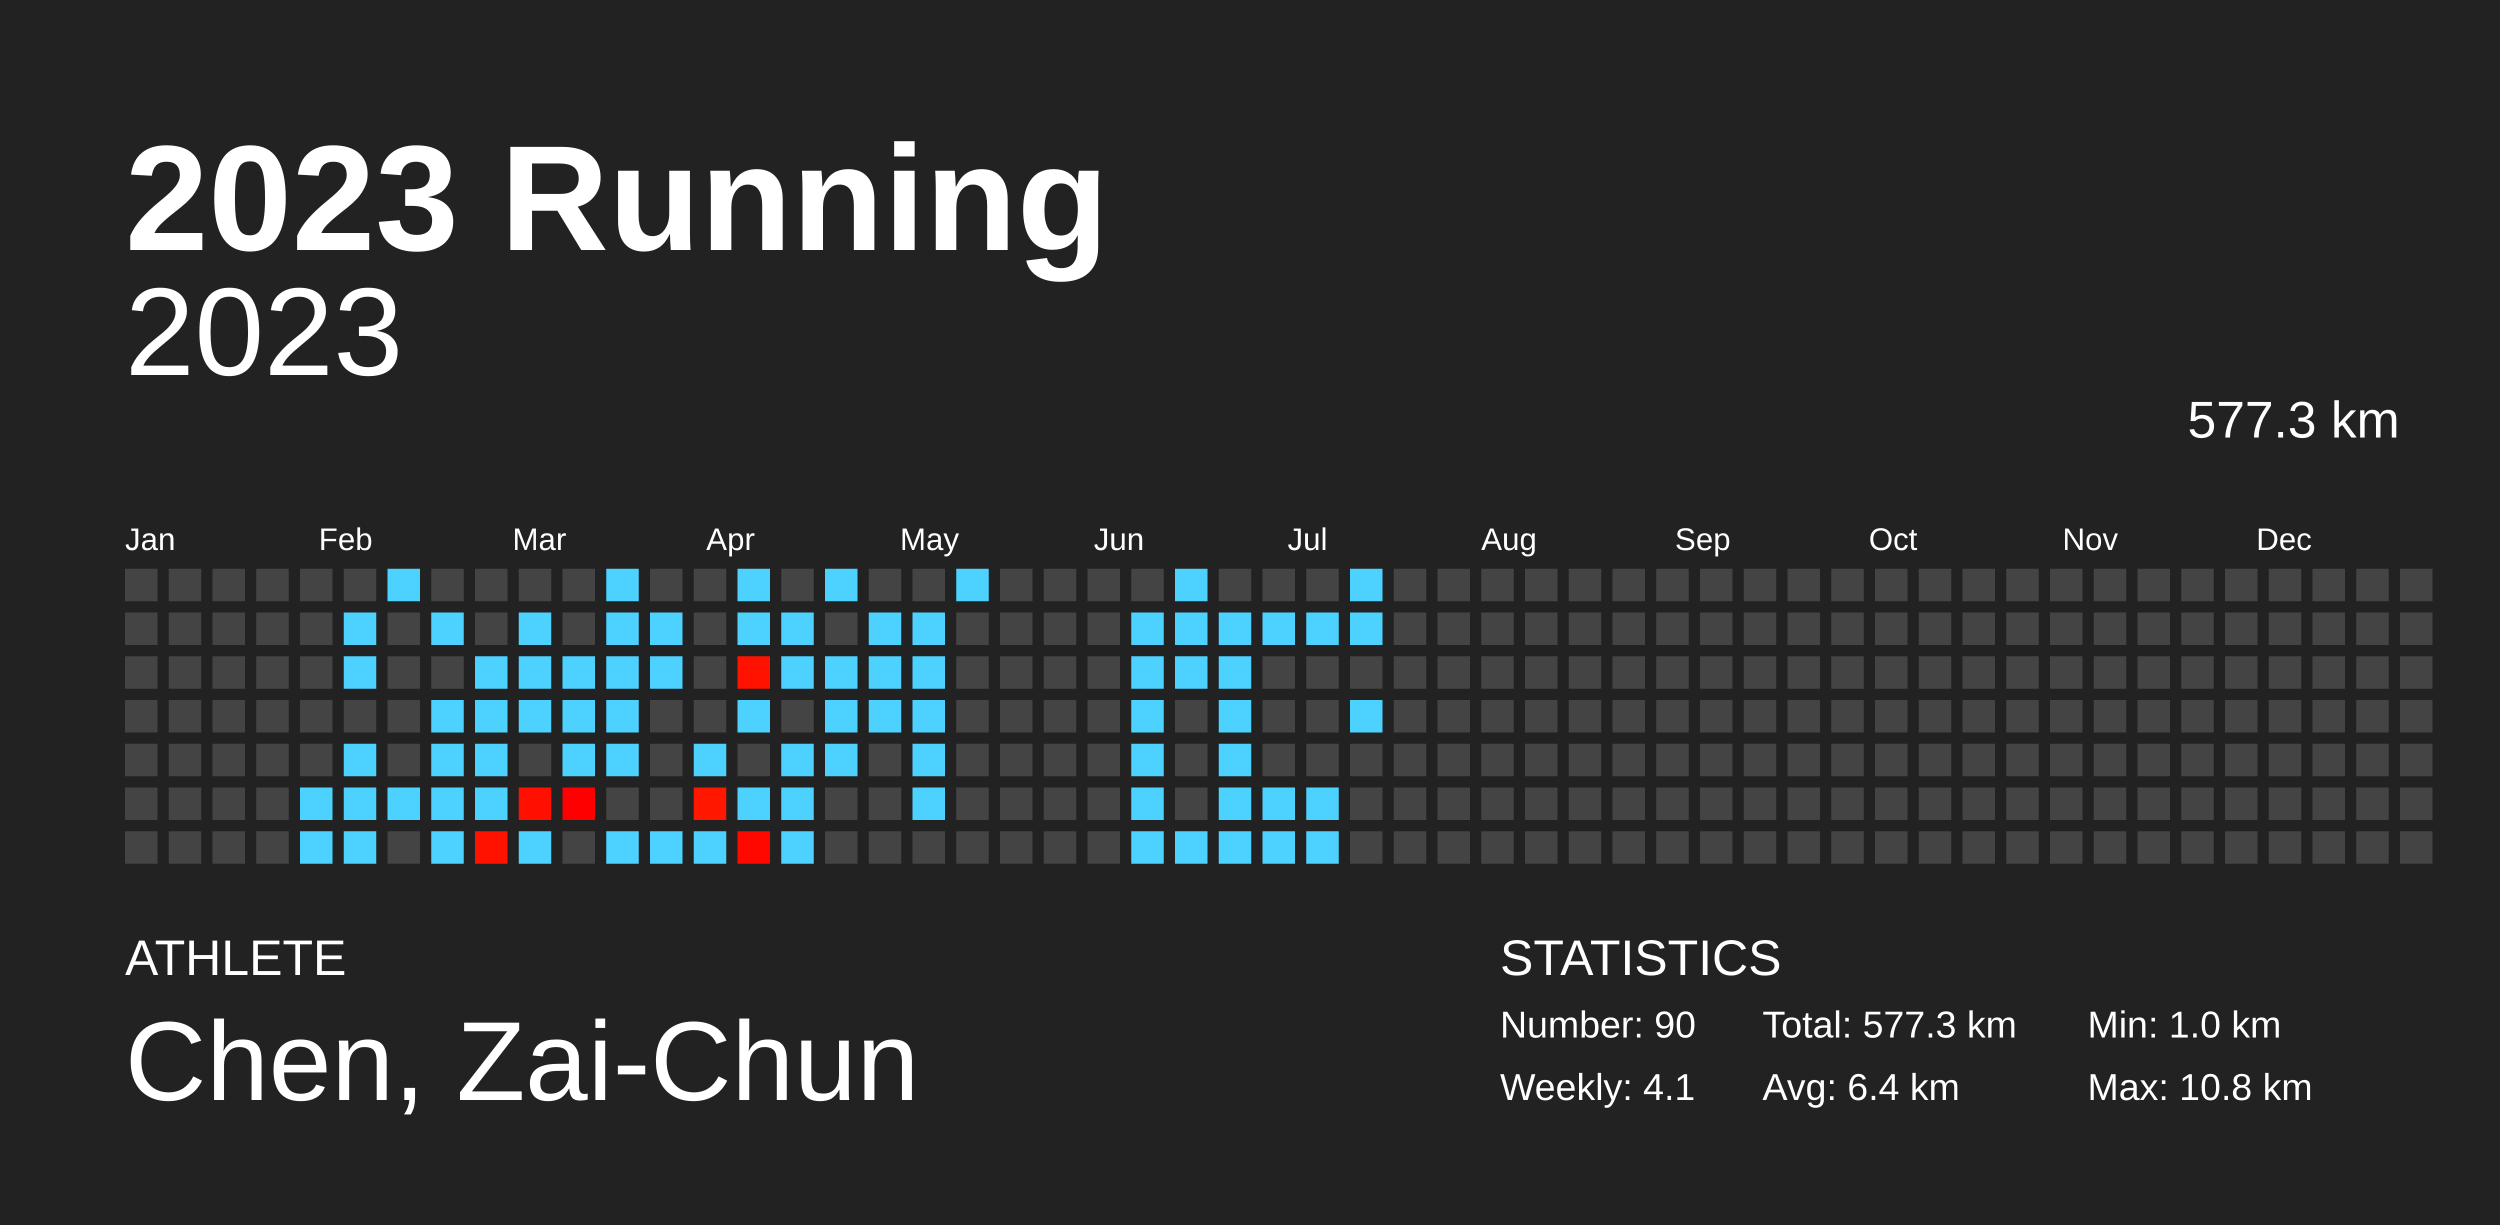
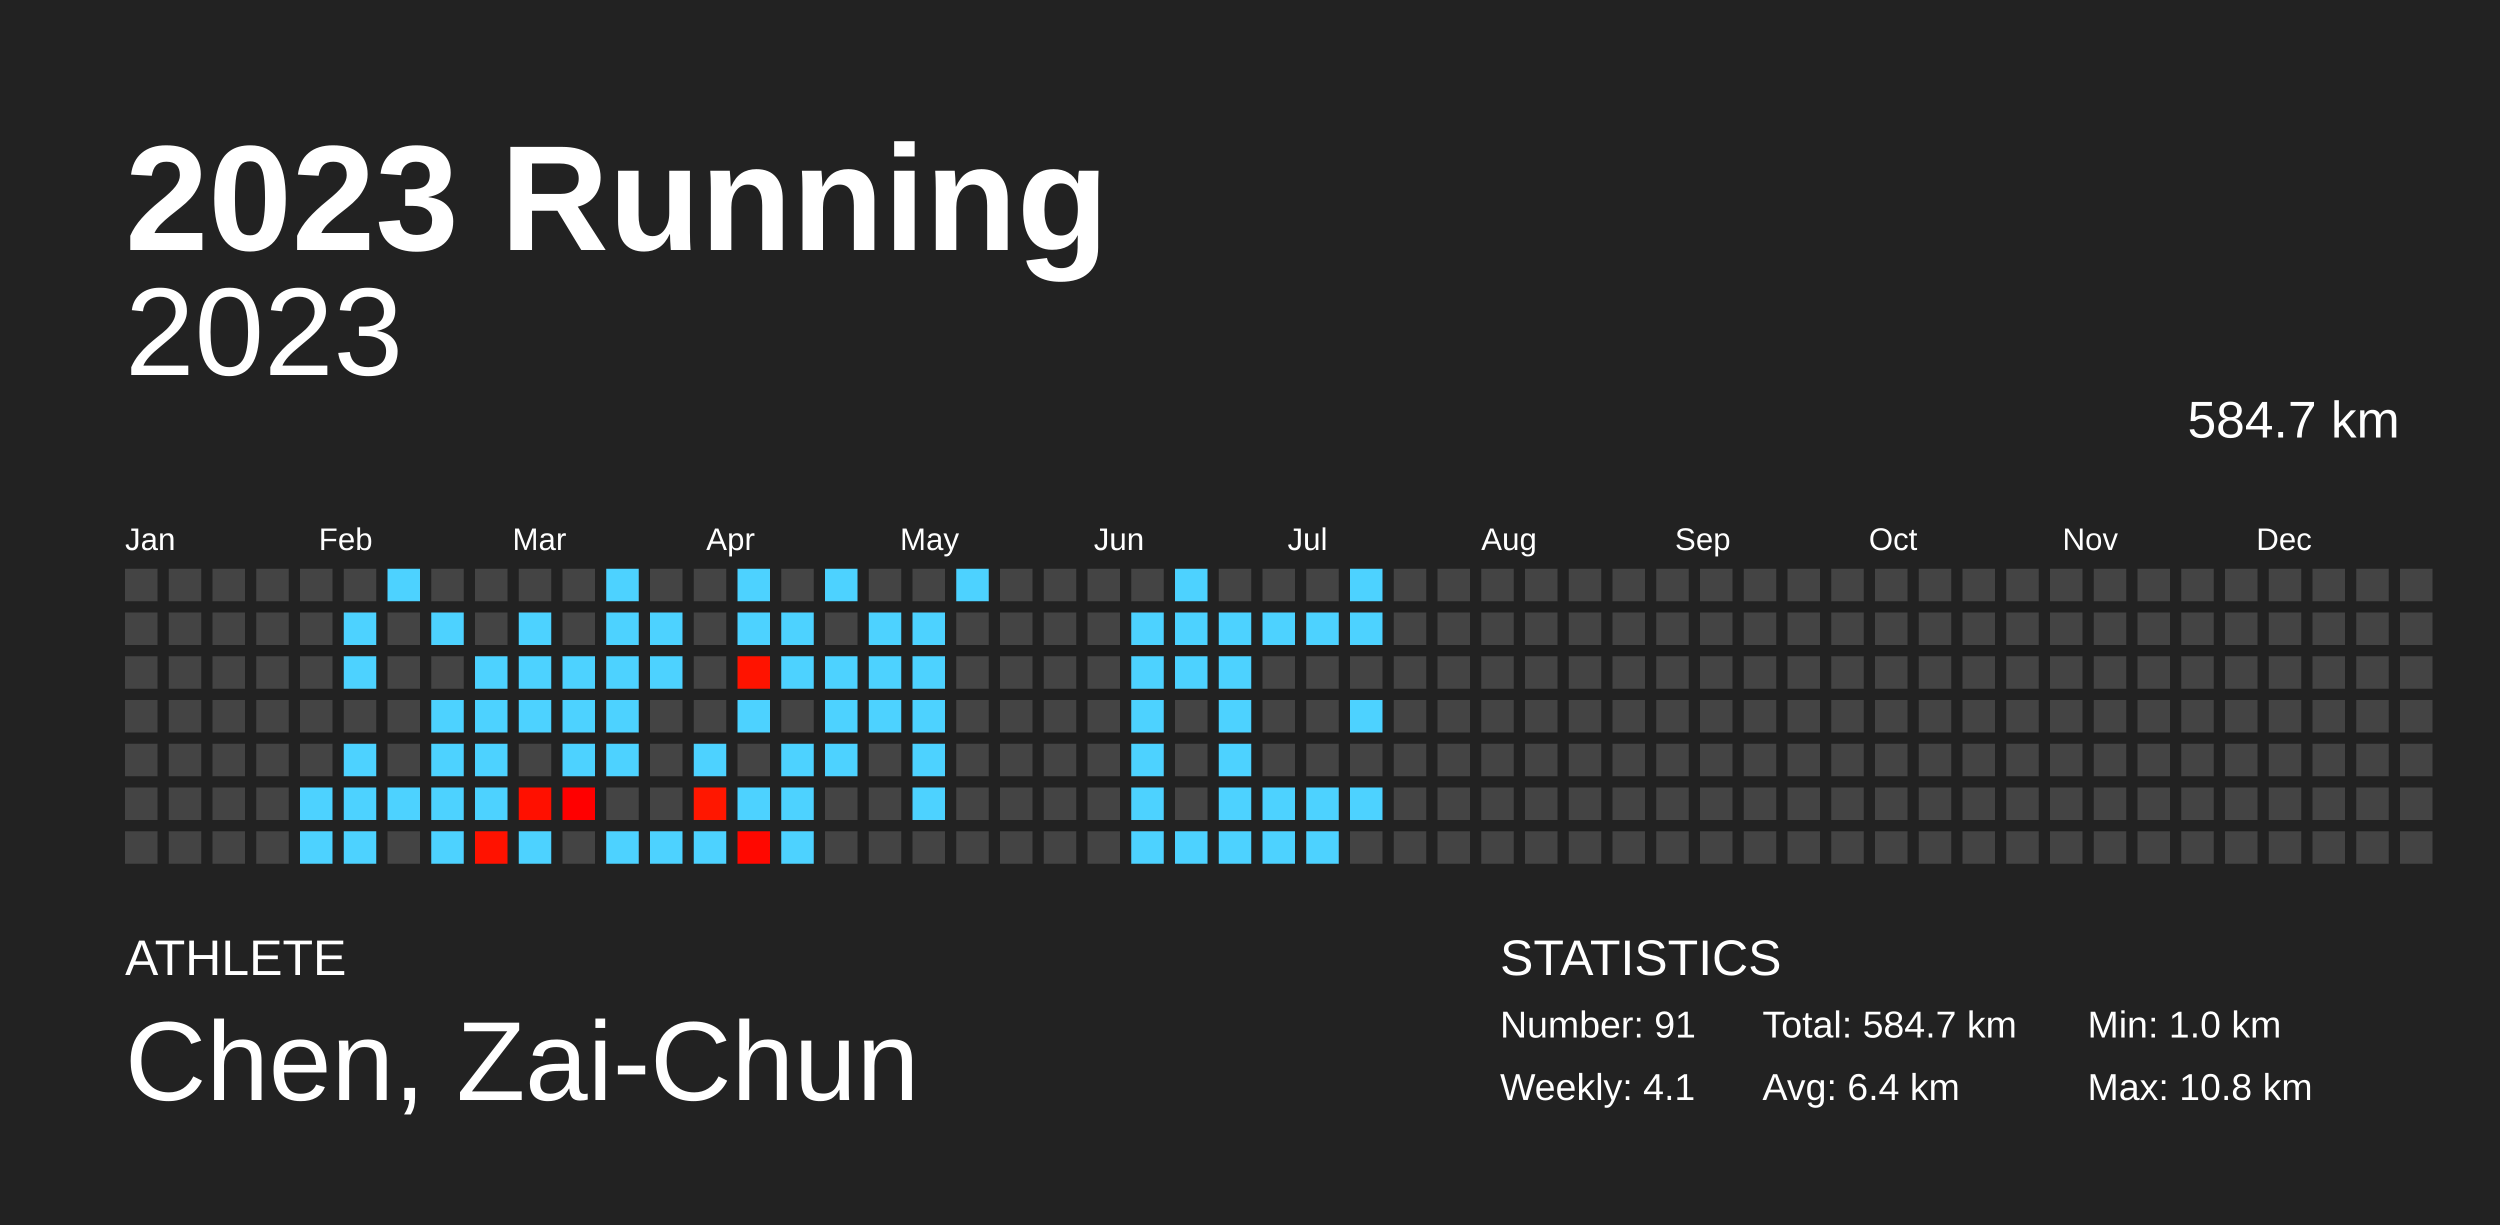
<svg xmlns="http://www.w3.org/2000/svg" baseProfile="full" height="98mm" version="1.1" viewBox="0,0,200,98" width="200mm">
  <defs />
  <rect fill="#222222" height="98" width="200" x="0" y="0" />
  <text fill="#FFFFFF" style="font-size:12px; font-family:Arial; font-weight:bold;" x="10" y="20">2023 Running</text>
  <text fill="#FFFFFF" style="font-size:4px; font-family:Arial" x="10" y="78">ATHLETE</text>
  <text fill="#FFFFFF" style="font-size:9px; font-family:Arial" x="10" y="88">Chen, Zai-Chun</text>
  <text fill="#FFFFFF" style="font-size:4px; font-family:Arial" x="120" y="78">STATISTICS</text>
-   <text fill="#FFFFFF" style="font-size:3px; font-family:Arial" x="120" y="83">Number: 90</text>
+   <text fill="#FFFFFF" style="font-size:3px; font-family:Arial" x="120" y="83">Number: 91</text>
  <text fill="#FFFFFF" style="font-size:3px; font-family:Arial" x="120" y="88">Weekly: 4.1</text>
-   <text fill="#FFFFFF" style="font-size:3px; font-family:Arial" x="141" y="83">Total: 577.3 km</text>
+   <text fill="#FFFFFF" style="font-size:3px; font-family:Arial" x="141" y="83">Total: 584.7 km</text>
  <text fill="#FFFFFF" style="font-size:3px; font-family:Arial" x="141" y="88">Avg: 6.4 km</text>
  <text fill="#FFFFFF" style="font-size:3px; font-family:Arial" x="167" y="83">Min: 1.0 km</text>
  <text fill="#FFFFFF" style="font-size:3px; font-family:Arial" x="167" y="88">Max: 10.8 km</text>
  <text alignment-baseline="hanging" fill="#FFFFFF" style="font-size:10.0px; font-family:Arial;" x="10" y="30">2023</text>
-   <text alignment-baseline="hanging" fill="#FFFFFF" style="font-size:4.125px; font-family:Arial;" x="175" y="35">577.3 km</text>
+   <text alignment-baseline="hanging" fill="#FFFFFF" style="font-size:4.125px; font-family:Arial;" x="175" y="35">584.7 km</text>
  <text fill="#FFFFFF" style="font-size:2.5px; font-family:Arial" x="10.0" y="44">Jan</text>
  <text fill="#FFFFFF" style="font-size:2.5px; font-family:Arial" x="25.5" y="44">Feb</text>
  <text fill="#FFFFFF" style="font-size:2.5px; font-family:Arial" x="41.0" y="44">Mar</text>
  <text fill="#FFFFFF" style="font-size:2.5px; font-family:Arial" x="56.5" y="44">Apr</text>
  <text fill="#FFFFFF" style="font-size:2.5px; font-family:Arial" x="72.0" y="44">May</text>
  <text fill="#FFFFFF" style="font-size:2.5px; font-family:Arial" x="87.5" y="44">Jun</text>
  <text fill="#FFFFFF" style="font-size:2.5px; font-family:Arial" x="103.0" y="44">Jul</text>
  <text fill="#FFFFFF" style="font-size:2.5px; font-family:Arial" x="118.5" y="44">Aug</text>
  <text fill="#FFFFFF" style="font-size:2.5px; font-family:Arial" x="134.0" y="44">Sep</text>
  <text fill="#FFFFFF" style="font-size:2.5px; font-family:Arial" x="149.5" y="44">Oct</text>
  <text fill="#FFFFFF" style="font-size:2.5px; font-family:Arial" x="165.0" y="44">Nov</text>
  <text fill="#FFFFFF" style="font-size:2.5px; font-family:Arial" x="180.5" y="44">Dec</text>
  <rect fill="#444444" height="2.6" width="2.6" x="10.0" y="45.5" />
  <rect fill="#444444" height="2.6" width="2.6" x="10.0" y="49.0" />
  <rect fill="#444444" height="2.6" width="2.6" x="10.0" y="52.5" />
  <rect fill="#444444" height="2.6" width="2.6" x="10.0" y="56.0" />
  <rect fill="#444444" height="2.6" width="2.6" x="10.0" y="59.5" />
  <rect fill="#444444" height="2.6" width="2.6" x="10.0" y="63.0" />
  <rect fill="#444444" height="2.6" width="2.6" x="10.0" y="66.5" />
  <rect fill="#444444" height="2.6" width="2.6" x="13.5" y="45.5" />
  <rect fill="#444444" height="2.6" width="2.6" x="13.5" y="49.0" />
  <rect fill="#444444" height="2.6" width="2.6" x="13.5" y="52.5" />
  <rect fill="#444444" height="2.6" width="2.6" x="13.5" y="56.0" />
  <rect fill="#444444" height="2.6" width="2.6" x="13.5" y="59.5" />
  <rect fill="#444444" height="2.6" width="2.6" x="13.5" y="63.0" />
  <rect fill="#444444" height="2.6" width="2.6" x="13.5" y="66.5" />
  <rect fill="#444444" height="2.6" width="2.6" x="17.0" y="45.5" />
  <rect fill="#444444" height="2.6" width="2.6" x="17.0" y="49.0" />
  <rect fill="#444444" height="2.6" width="2.6" x="17.0" y="52.5" />
  <rect fill="#444444" height="2.6" width="2.6" x="17.0" y="56.0" />
  <rect fill="#444444" height="2.6" width="2.6" x="17.0" y="59.5" />
  <rect fill="#444444" height="2.6" width="2.6" x="17.0" y="63.0" />
  <rect fill="#444444" height="2.6" width="2.6" x="17.0" y="66.5" />
  <rect fill="#444444" height="2.6" width="2.6" x="20.5" y="45.5" />
  <rect fill="#444444" height="2.6" width="2.6" x="20.5" y="49.0" />
  <rect fill="#444444" height="2.6" width="2.6" x="20.5" y="52.5" />
  <rect fill="#444444" height="2.6" width="2.6" x="20.5" y="56.0" />
  <rect fill="#444444" height="2.6" width="2.6" x="20.5" y="59.5" />
  <rect fill="#444444" height="2.6" width="2.6" x="20.5" y="63.0" />
  <rect fill="#444444" height="2.6" width="2.6" x="20.5" y="66.5" />
  <rect fill="#444444" height="2.6" width="2.6" x="24.0" y="45.5" />
  <rect fill="#444444" height="2.6" width="2.6" x="24.0" y="49.0" />
  <rect fill="#444444" height="2.6" width="2.6" x="24.0" y="52.5" />
  <rect fill="#444444" height="2.6" width="2.6" x="24.0" y="56.0" />
  <rect fill="#444444" height="2.6" width="2.6" x="24.0" y="59.5" />
  <rect fill="#4dd2ff" height="2.6" width="2.6" x="24.0" y="63.0" />
  <rect fill="#4dd2ff" height="2.6" width="2.6" x="24.0" y="66.5" />
  <rect fill="#444444" height="2.6" width="2.6" x="27.5" y="45.5" />
  <rect fill="#4dd2ff" height="2.6" width="2.6" x="27.5" y="49.0" />
  <rect fill="#4dd2ff" height="2.6" width="2.6" x="27.5" y="52.5" />
  <rect fill="#444444" height="2.6" width="2.6" x="27.5" y="56.0" />
  <rect fill="#4dd2ff" height="2.6" width="2.6" x="27.5" y="59.5" />
  <rect fill="#4dd2ff" height="2.6" width="2.6" x="27.5" y="63.0" />
  <rect fill="#4dd2ff" height="2.6" width="2.6" x="27.5" y="66.5" />
  <rect fill="#4dd2ff" height="2.6" width="2.6" x="31.0" y="45.5" />
  <rect fill="#444444" height="2.6" width="2.6" x="31.0" y="49.0" />
  <rect fill="#444444" height="2.6" width="2.6" x="31.0" y="52.5" />
  <rect fill="#444444" height="2.6" width="2.6" x="31.0" y="56.0" />
  <rect fill="#444444" height="2.6" width="2.6" x="31.0" y="59.5" />
  <rect fill="#4dd2ff" height="2.6" width="2.6" x="31.0" y="63.0" />
  <rect fill="#444444" height="2.6" width="2.6" x="31.0" y="66.5" />
  <rect fill="#444444" height="2.6" width="2.6" x="34.5" y="45.5" />
  <rect fill="#4dd2ff" height="2.6" width="2.6" x="34.5" y="49.0" />
  <rect fill="#444444" height="2.6" width="2.6" x="34.5" y="52.5" />
  <rect fill="#4dd2ff" height="2.6" width="2.6" x="34.5" y="56.0" />
  <rect fill="#4dd2ff" height="2.6" width="2.6" x="34.5" y="59.5" />
  <rect fill="#4dd2ff" height="2.6" width="2.6" x="34.5" y="63.0" />
  <rect fill="#4dd2ff" height="2.6" width="2.6" x="34.5" y="66.5" />
  <rect fill="#444444" height="2.6" width="2.6" x="38.0" y="45.5" />
  <rect fill="#444444" height="2.6" width="2.6" x="38.0" y="49.0" />
  <rect fill="#4dd2ff" height="2.6" width="2.6" x="38.0" y="52.5" />
  <rect fill="#4dd2ff" height="2.6" width="2.6" x="38.0" y="56.0" />
  <rect fill="#4dd2ff" height="2.6" width="2.6" x="38.0" y="59.5" />
  <rect fill="#4dd2ff" height="2.6" width="2.6" x="38.0" y="63.0" />
  <rect fill="#ff1200" height="2.6" width="2.6" x="38.0" y="66.5" />
  <rect fill="#444444" height="2.6" width="2.6" x="41.5" y="45.5" />
  <rect fill="#4dd2ff" height="2.6" width="2.6" x="41.5" y="49.0" />
  <rect fill="#4dd2ff" height="2.6" width="2.6" x="41.5" y="52.5" />
  <rect fill="#4dd2ff" height="2.6" width="2.6" x="41.5" y="56.0" />
  <rect fill="#444444" height="2.6" width="2.6" x="41.5" y="59.5" />
  <rect fill="#ff1000" height="2.6" width="2.6" x="41.5" y="63.0" />
  <rect fill="#4dd2ff" height="2.6" width="2.6" x="41.5" y="66.5" />
  <rect fill="#444444" height="2.6" width="2.6" x="45.0" y="45.5" />
  <rect fill="#444444" height="2.6" width="2.6" x="45.0" y="49.0" />
  <rect fill="#4dd2ff" height="2.6" width="2.6" x="45.0" y="52.5" />
  <rect fill="#4dd2ff" height="2.6" width="2.6" x="45.0" y="56.0" />
  <rect fill="#4dd2ff" height="2.6" width="2.6" x="45.0" y="59.5" />
  <rect fill="#ff0000" height="2.6" width="2.6" x="45.0" y="63.0" />
  <rect fill="#444444" height="2.6" width="2.6" x="45.0" y="66.5" />
  <rect fill="#4dd2ff" height="2.6" width="2.6" x="48.5" y="45.5" />
  <rect fill="#4dd2ff" height="2.6" width="2.6" x="48.5" y="49.0" />
  <rect fill="#4dd2ff" height="2.6" width="2.6" x="48.5" y="52.5" />
  <rect fill="#4dd2ff" height="2.6" width="2.6" x="48.5" y="56.0" />
  <rect fill="#4dd2ff" height="2.6" width="2.6" x="48.5" y="59.5" />
  <rect fill="#444444" height="2.6" width="2.6" x="48.5" y="63.0" />
  <rect fill="#4dd2ff" height="2.6" width="2.6" x="48.5" y="66.5" />
  <rect fill="#444444" height="2.6" width="2.6" x="52.0" y="45.5" />
  <rect fill="#4dd2ff" height="2.6" width="2.6" x="52.0" y="49.0" />
  <rect fill="#4dd2ff" height="2.6" width="2.6" x="52.0" y="52.5" />
  <rect fill="#444444" height="2.6" width="2.6" x="52.0" y="56.0" />
  <rect fill="#444444" height="2.6" width="2.6" x="52.0" y="59.5" />
  <rect fill="#444444" height="2.6" width="2.6" x="52.0" y="63.0" />
  <rect fill="#4dd2ff" height="2.6" width="2.6" x="52.0" y="66.5" />
  <rect fill="#444444" height="2.6" width="2.6" x="55.5" y="45.5" />
  <rect fill="#444444" height="2.6" width="2.6" x="55.5" y="49.0" />
  <rect fill="#444444" height="2.6" width="2.6" x="55.5" y="52.5" />
  <rect fill="#444444" height="2.6" width="2.6" x="55.5" y="56.0" />
  <rect fill="#4dd2ff" height="2.6" width="2.6" x="55.5" y="59.5" />
  <rect fill="#ff1700" height="2.6" width="2.6" x="55.5" y="63.0" />
  <rect fill="#4dd2ff" height="2.6" width="2.6" x="55.5" y="66.5" />
  <rect fill="#4dd2ff" height="2.6" width="2.6" x="59.0" y="45.5" />
  <rect fill="#4dd2ff" height="2.6" width="2.6" x="59.0" y="49.0" />
  <rect fill="#ff1300" height="2.6" width="2.6" x="59.0" y="52.5" />
  <rect fill="#4dd2ff" height="2.6" width="2.6" x="59.0" y="56.0" />
  <rect fill="#444444" height="2.6" width="2.6" x="59.0" y="59.5" />
  <rect fill="#4dd2ff" height="2.6" width="2.6" x="59.0" y="63.0" />
  <rect fill="#ff0800" height="2.6" width="2.6" x="59.0" y="66.5" />
  <rect fill="#444444" height="2.6" width="2.6" x="62.5" y="45.5" />
  <rect fill="#4dd2ff" height="2.6" width="2.6" x="62.5" y="49.0" />
  <rect fill="#4dd2ff" height="2.6" width="2.6" x="62.5" y="52.5" />
  <rect fill="#444444" height="2.6" width="2.6" x="62.5" y="56.0" />
  <rect fill="#4dd2ff" height="2.6" width="2.6" x="62.5" y="59.5" />
  <rect fill="#4dd2ff" height="2.6" width="2.6" x="62.5" y="63.0" />
  <rect fill="#4dd2ff" height="2.6" width="2.6" x="62.5" y="66.5" />
  <rect fill="#4dd2ff" height="2.6" width="2.6" x="66.0" y="45.5" />
  <rect fill="#444444" height="2.6" width="2.6" x="66.0" y="49.0" />
  <rect fill="#4dd2ff" height="2.6" width="2.6" x="66.0" y="52.5" />
  <rect fill="#4dd2ff" height="2.6" width="2.6" x="66.0" y="56.0" />
  <rect fill="#4dd2ff" height="2.6" width="2.6" x="66.0" y="59.5" />
  <rect fill="#444444" height="2.6" width="2.6" x="66.0" y="63.0" />
  <rect fill="#444444" height="2.6" width="2.6" x="66.0" y="66.5" />
  <rect fill="#444444" height="2.6" width="2.6" x="69.5" y="45.5" />
  <rect fill="#4dd2ff" height="2.6" width="2.6" x="69.5" y="49.0" />
  <rect fill="#4dd2ff" height="2.6" width="2.6" x="69.5" y="52.5" />
  <rect fill="#4dd2ff" height="2.6" width="2.6" x="69.5" y="56.0" />
  <rect fill="#444444" height="2.6" width="2.6" x="69.5" y="59.5" />
  <rect fill="#444444" height="2.6" width="2.6" x="69.5" y="63.0" />
  <rect fill="#444444" height="2.6" width="2.6" x="69.5" y="66.5" />
  <rect fill="#444444" height="2.6" width="2.6" x="73.0" y="45.5" />
  <rect fill="#4dd2ff" height="2.6" width="2.6" x="73.0" y="49.0" />
  <rect fill="#4dd2ff" height="2.6" width="2.6" x="73.0" y="52.5" />
  <rect fill="#4dd2ff" height="2.6" width="2.6" x="73.0" y="56.0" />
  <rect fill="#4dd2ff" height="2.6" width="2.6" x="73.0" y="59.5" />
  <rect fill="#4dd2ff" height="2.6" width="2.6" x="73.0" y="63.0" />
  <rect fill="#444444" height="2.6" width="2.6" x="73.0" y="66.5" />
  <rect fill="#4dd2ff" height="2.6" width="2.6" x="76.5" y="45.5" />
  <rect fill="#444444" height="2.6" width="2.6" x="76.5" y="49.0" />
  <rect fill="#444444" height="2.6" width="2.6" x="76.5" y="52.5" />
  <rect fill="#444444" height="2.6" width="2.6" x="76.5" y="56.0" />
  <rect fill="#444444" height="2.6" width="2.6" x="76.5" y="59.5" />
  <rect fill="#444444" height="2.6" width="2.6" x="76.5" y="63.0" />
  <rect fill="#444444" height="2.6" width="2.6" x="76.5" y="66.5" />
  <rect fill="#444444" height="2.6" width="2.6" x="80.0" y="45.5" />
  <rect fill="#444444" height="2.6" width="2.6" x="80.0" y="49.0" />
  <rect fill="#444444" height="2.6" width="2.6" x="80.0" y="52.5" />
  <rect fill="#444444" height="2.6" width="2.6" x="80.0" y="56.0" />
  <rect fill="#444444" height="2.6" width="2.6" x="80.0" y="59.5" />
  <rect fill="#444444" height="2.6" width="2.6" x="80.0" y="63.0" />
  <rect fill="#444444" height="2.6" width="2.6" x="80.0" y="66.5" />
  <rect fill="#444444" height="2.6" width="2.6" x="83.5" y="45.5" />
  <rect fill="#444444" height="2.6" width="2.6" x="83.5" y="49.0" />
  <rect fill="#444444" height="2.6" width="2.6" x="83.5" y="52.5" />
  <rect fill="#444444" height="2.6" width="2.6" x="83.5" y="56.0" />
  <rect fill="#444444" height="2.6" width="2.6" x="83.5" y="59.5" />
  <rect fill="#444444" height="2.6" width="2.6" x="83.5" y="63.0" />
  <rect fill="#444444" height="2.6" width="2.6" x="83.5" y="66.5" />
  <rect fill="#444444" height="2.6" width="2.6" x="87.0" y="45.5" />
  <rect fill="#444444" height="2.6" width="2.6" x="87.0" y="49.0" />
  <rect fill="#444444" height="2.6" width="2.6" x="87.0" y="52.5" />
  <rect fill="#444444" height="2.6" width="2.6" x="87.0" y="56.0" />
  <rect fill="#444444" height="2.6" width="2.6" x="87.0" y="59.5" />
  <rect fill="#444444" height="2.6" width="2.6" x="87.0" y="63.0" />
  <rect fill="#444444" height="2.6" width="2.6" x="87.0" y="66.5" />
  <rect fill="#444444" height="2.6" width="2.6" x="90.5" y="45.5" />
  <rect fill="#4dd2ff" height="2.6" width="2.6" x="90.5" y="49.0" />
  <rect fill="#4dd2ff" height="2.6" width="2.6" x="90.5" y="52.5" />
  <rect fill="#4dd2ff" height="2.6" width="2.6" x="90.5" y="56.0" />
  <rect fill="#4dd2ff" height="2.6" width="2.6" x="90.5" y="59.5" />
  <rect fill="#4dd2ff" height="2.6" width="2.6" x="90.5" y="63.0" />
  <rect fill="#4dd2ff" height="2.6" width="2.6" x="90.5" y="66.5" />
  <rect fill="#4dd2ff" height="2.6" width="2.6" x="94.0" y="45.5" />
  <rect fill="#4dd2ff" height="2.6" width="2.6" x="94.0" y="49.0" />
  <rect fill="#4dd2ff" height="2.6" width="2.6" x="94.0" y="52.5" />
  <rect fill="#444444" height="2.6" width="2.6" x="94.0" y="56.0" />
  <rect fill="#444444" height="2.6" width="2.6" x="94.0" y="59.5" />
  <rect fill="#444444" height="2.6" width="2.6" x="94.0" y="63.0" />
  <rect fill="#4dd2ff" height="2.6" width="2.6" x="94.0" y="66.5" />
  <rect fill="#444444" height="2.6" width="2.6" x="97.5" y="45.5" />
  <rect fill="#4dd2ff" height="2.6" width="2.6" x="97.5" y="49.0" />
  <rect fill="#4dd2ff" height="2.6" width="2.6" x="97.5" y="52.5" />
  <rect fill="#4dd2ff" height="2.6" width="2.6" x="97.5" y="56.0" />
  <rect fill="#4dd2ff" height="2.6" width="2.6" x="97.5" y="59.5" />
  <rect fill="#4dd2ff" height="2.6" width="2.6" x="97.5" y="63.0" />
  <rect fill="#4dd2ff" height="2.6" width="2.6" x="97.5" y="66.5" />
  <rect fill="#444444" height="2.6" width="2.6" x="101.0" y="45.5" />
  <rect fill="#4dd2ff" height="2.6" width="2.6" x="101.0" y="49.0" />
  <rect fill="#444444" height="2.6" width="2.6" x="101.0" y="52.5" />
  <rect fill="#444444" height="2.6" width="2.6" x="101.0" y="56.0" />
  <rect fill="#444444" height="2.6" width="2.6" x="101.0" y="59.5" />
  <rect fill="#4dd2ff" height="2.6" width="2.6" x="101.0" y="63.0" />
  <rect fill="#4dd2ff" height="2.6" width="2.6" x="101.0" y="66.5" />
  <rect fill="#444444" height="2.6" width="2.6" x="104.5" y="45.5" />
  <rect fill="#4dd2ff" height="2.6" width="2.6" x="104.5" y="49.0" />
  <rect fill="#444444" height="2.6" width="2.6" x="104.5" y="52.5" />
  <rect fill="#444444" height="2.6" width="2.6" x="104.5" y="56.0" />
  <rect fill="#444444" height="2.6" width="2.6" x="104.5" y="59.5" />
  <rect fill="#4dd2ff" height="2.6" width="2.6" x="104.5" y="63.0" />
  <rect fill="#4dd2ff" height="2.6" width="2.6" x="104.5" y="66.5" />
  <rect fill="#4dd2ff" height="2.6" width="2.6" x="108.0" y="45.5" />
  <rect fill="#4dd2ff" height="2.6" width="2.6" x="108.0" y="49.0" />
  <rect fill="#444444" height="2.6" width="2.6" x="108.0" y="52.5" />
  <rect fill="#4dd2ff" height="2.6" width="2.6" x="108.0" y="56.0" />
  <rect fill="#444444" height="2.6" width="2.6" x="108.0" y="59.5" />
-   <rect fill="#444444" height="2.6" width="2.6" x="108.0" y="63.0" />
+   <rect fill="#4dd2ff" height="2.6" width="2.6" x="108.0" y="63.0" />
  <rect fill="#444444" height="2.6" width="2.6" x="108.0" y="66.5" />
  <rect fill="#444444" height="2.6" width="2.6" x="111.5" y="45.5" />
  <rect fill="#444444" height="2.6" width="2.6" x="111.5" y="49.0" />
  <rect fill="#444444" height="2.6" width="2.6" x="111.5" y="52.5" />
  <rect fill="#444444" height="2.6" width="2.6" x="111.5" y="56.0" />
  <rect fill="#444444" height="2.6" width="2.6" x="111.5" y="59.5" />
  <rect fill="#444444" height="2.6" width="2.6" x="111.5" y="63.0" />
  <rect fill="#444444" height="2.6" width="2.6" x="111.5" y="66.5" />
  <rect fill="#444444" height="2.6" width="2.6" x="115.0" y="45.5" />
  <rect fill="#444444" height="2.6" width="2.6" x="115.0" y="49.0" />
  <rect fill="#444444" height="2.6" width="2.6" x="115.0" y="52.5" />
  <rect fill="#444444" height="2.6" width="2.6" x="115.0" y="56.0" />
  <rect fill="#444444" height="2.6" width="2.6" x="115.0" y="59.5" />
  <rect fill="#444444" height="2.6" width="2.6" x="115.0" y="63.0" />
  <rect fill="#444444" height="2.6" width="2.6" x="115.0" y="66.5" />
  <rect fill="#444444" height="2.6" width="2.6" x="118.5" y="45.5" />
  <rect fill="#444444" height="2.6" width="2.6" x="118.5" y="49.0" />
  <rect fill="#444444" height="2.6" width="2.6" x="118.5" y="52.5" />
  <rect fill="#444444" height="2.6" width="2.6" x="118.5" y="56.0" />
  <rect fill="#444444" height="2.6" width="2.6" x="118.5" y="59.5" />
  <rect fill="#444444" height="2.6" width="2.6" x="118.5" y="63.0" />
  <rect fill="#444444" height="2.6" width="2.6" x="118.5" y="66.5" />
  <rect fill="#444444" height="2.6" width="2.6" x="122.0" y="45.5" />
  <rect fill="#444444" height="2.6" width="2.6" x="122.0" y="49.0" />
  <rect fill="#444444" height="2.6" width="2.6" x="122.0" y="52.5" />
  <rect fill="#444444" height="2.6" width="2.6" x="122.0" y="56.0" />
  <rect fill="#444444" height="2.6" width="2.6" x="122.0" y="59.5" />
  <rect fill="#444444" height="2.6" width="2.6" x="122.0" y="63.0" />
  <rect fill="#444444" height="2.6" width="2.6" x="122.0" y="66.5" />
  <rect fill="#444444" height="2.6" width="2.6" x="125.5" y="45.5" />
  <rect fill="#444444" height="2.6" width="2.6" x="125.5" y="49.0" />
  <rect fill="#444444" height="2.6" width="2.6" x="125.5" y="52.5" />
  <rect fill="#444444" height="2.6" width="2.6" x="125.5" y="56.0" />
  <rect fill="#444444" height="2.6" width="2.6" x="125.5" y="59.5" />
  <rect fill="#444444" height="2.6" width="2.6" x="125.5" y="63.0" />
  <rect fill="#444444" height="2.6" width="2.6" x="125.5" y="66.5" />
  <rect fill="#444444" height="2.6" width="2.6" x="129.0" y="45.5" />
  <rect fill="#444444" height="2.6" width="2.6" x="129.0" y="49.0" />
  <rect fill="#444444" height="2.6" width="2.6" x="129.0" y="52.5" />
  <rect fill="#444444" height="2.6" width="2.6" x="129.0" y="56.0" />
  <rect fill="#444444" height="2.6" width="2.6" x="129.0" y="59.5" />
  <rect fill="#444444" height="2.6" width="2.6" x="129.0" y="63.0" />
  <rect fill="#444444" height="2.6" width="2.6" x="129.0" y="66.5" />
  <rect fill="#444444" height="2.6" width="2.6" x="132.5" y="45.5" />
  <rect fill="#444444" height="2.6" width="2.6" x="132.5" y="49.0" />
  <rect fill="#444444" height="2.6" width="2.6" x="132.5" y="52.5" />
  <rect fill="#444444" height="2.6" width="2.6" x="132.5" y="56.0" />
  <rect fill="#444444" height="2.6" width="2.6" x="132.5" y="59.5" />
  <rect fill="#444444" height="2.6" width="2.6" x="132.5" y="63.0" />
  <rect fill="#444444" height="2.6" width="2.6" x="132.5" y="66.5" />
  <rect fill="#444444" height="2.6" width="2.6" x="136.0" y="45.5" />
  <rect fill="#444444" height="2.6" width="2.6" x="136.0" y="49.0" />
  <rect fill="#444444" height="2.6" width="2.6" x="136.0" y="52.5" />
  <rect fill="#444444" height="2.6" width="2.6" x="136.0" y="56.0" />
  <rect fill="#444444" height="2.6" width="2.6" x="136.0" y="59.5" />
  <rect fill="#444444" height="2.6" width="2.6" x="136.0" y="63.0" />
  <rect fill="#444444" height="2.6" width="2.6" x="136.0" y="66.5" />
  <rect fill="#444444" height="2.6" width="2.6" x="139.5" y="45.5" />
  <rect fill="#444444" height="2.6" width="2.6" x="139.5" y="49.0" />
  <rect fill="#444444" height="2.6" width="2.6" x="139.5" y="52.5" />
  <rect fill="#444444" height="2.6" width="2.6" x="139.5" y="56.0" />
  <rect fill="#444444" height="2.6" width="2.6" x="139.5" y="59.5" />
  <rect fill="#444444" height="2.6" width="2.6" x="139.5" y="63.0" />
  <rect fill="#444444" height="2.6" width="2.6" x="139.5" y="66.5" />
  <rect fill="#444444" height="2.6" width="2.6" x="143.0" y="45.5" />
  <rect fill="#444444" height="2.6" width="2.6" x="143.0" y="49.0" />
  <rect fill="#444444" height="2.6" width="2.6" x="143.0" y="52.5" />
  <rect fill="#444444" height="2.6" width="2.6" x="143.0" y="56.0" />
  <rect fill="#444444" height="2.6" width="2.6" x="143.0" y="59.5" />
  <rect fill="#444444" height="2.6" width="2.6" x="143.0" y="63.0" />
  <rect fill="#444444" height="2.6" width="2.6" x="143.0" y="66.5" />
  <rect fill="#444444" height="2.6" width="2.6" x="146.5" y="45.5" />
  <rect fill="#444444" height="2.6" width="2.6" x="146.5" y="49.0" />
  <rect fill="#444444" height="2.6" width="2.6" x="146.5" y="52.5" />
  <rect fill="#444444" height="2.6" width="2.6" x="146.5" y="56.0" />
  <rect fill="#444444" height="2.6" width="2.6" x="146.5" y="59.5" />
  <rect fill="#444444" height="2.6" width="2.6" x="146.5" y="63.0" />
  <rect fill="#444444" height="2.6" width="2.6" x="146.5" y="66.5" />
  <rect fill="#444444" height="2.6" width="2.6" x="150.0" y="45.5" />
  <rect fill="#444444" height="2.6" width="2.6" x="150.0" y="49.0" />
  <rect fill="#444444" height="2.6" width="2.6" x="150.0" y="52.5" />
  <rect fill="#444444" height="2.6" width="2.6" x="150.0" y="56.0" />
  <rect fill="#444444" height="2.6" width="2.6" x="150.0" y="59.5" />
  <rect fill="#444444" height="2.6" width="2.6" x="150.0" y="63.0" />
  <rect fill="#444444" height="2.6" width="2.6" x="150.0" y="66.5" />
  <rect fill="#444444" height="2.6" width="2.6" x="153.5" y="45.5" />
  <rect fill="#444444" height="2.6" width="2.6" x="153.5" y="49.0" />
  <rect fill="#444444" height="2.6" width="2.6" x="153.5" y="52.5" />
  <rect fill="#444444" height="2.6" width="2.6" x="153.5" y="56.0" />
  <rect fill="#444444" height="2.6" width="2.6" x="153.5" y="59.5" />
  <rect fill="#444444" height="2.6" width="2.6" x="153.5" y="63.0" />
  <rect fill="#444444" height="2.6" width="2.6" x="153.5" y="66.5" />
  <rect fill="#444444" height="2.6" width="2.6" x="157.0" y="45.5" />
  <rect fill="#444444" height="2.6" width="2.6" x="157.0" y="49.0" />
  <rect fill="#444444" height="2.6" width="2.6" x="157.0" y="52.5" />
  <rect fill="#444444" height="2.6" width="2.6" x="157.0" y="56.0" />
  <rect fill="#444444" height="2.6" width="2.6" x="157.0" y="59.5" />
  <rect fill="#444444" height="2.6" width="2.6" x="157.0" y="63.0" />
  <rect fill="#444444" height="2.6" width="2.6" x="157.0" y="66.5" />
  <rect fill="#444444" height="2.6" width="2.6" x="160.5" y="45.5" />
  <rect fill="#444444" height="2.6" width="2.6" x="160.5" y="49.0" />
  <rect fill="#444444" height="2.6" width="2.6" x="160.5" y="52.5" />
  <rect fill="#444444" height="2.6" width="2.6" x="160.5" y="56.0" />
  <rect fill="#444444" height="2.6" width="2.6" x="160.5" y="59.5" />
  <rect fill="#444444" height="2.6" width="2.6" x="160.5" y="63.0" />
  <rect fill="#444444" height="2.6" width="2.6" x="160.5" y="66.5" />
  <rect fill="#444444" height="2.6" width="2.6" x="164.0" y="45.5" />
  <rect fill="#444444" height="2.6" width="2.6" x="164.0" y="49.0" />
  <rect fill="#444444" height="2.6" width="2.6" x="164.0" y="52.5" />
  <rect fill="#444444" height="2.6" width="2.6" x="164.0" y="56.0" />
  <rect fill="#444444" height="2.6" width="2.6" x="164.0" y="59.5" />
  <rect fill="#444444" height="2.6" width="2.6" x="164.0" y="63.0" />
  <rect fill="#444444" height="2.6" width="2.6" x="164.0" y="66.5" />
  <rect fill="#444444" height="2.6" width="2.6" x="167.5" y="45.5" />
  <rect fill="#444444" height="2.6" width="2.6" x="167.5" y="49.0" />
  <rect fill="#444444" height="2.6" width="2.6" x="167.5" y="52.5" />
  <rect fill="#444444" height="2.6" width="2.6" x="167.5" y="56.0" />
  <rect fill="#444444" height="2.6" width="2.6" x="167.5" y="59.5" />
  <rect fill="#444444" height="2.6" width="2.6" x="167.5" y="63.0" />
  <rect fill="#444444" height="2.6" width="2.6" x="167.5" y="66.5" />
  <rect fill="#444444" height="2.6" width="2.6" x="171.0" y="45.5" />
  <rect fill="#444444" height="2.6" width="2.6" x="171.0" y="49.0" />
  <rect fill="#444444" height="2.6" width="2.6" x="171.0" y="52.5" />
  <rect fill="#444444" height="2.6" width="2.6" x="171.0" y="56.0" />
  <rect fill="#444444" height="2.6" width="2.6" x="171.0" y="59.5" />
  <rect fill="#444444" height="2.6" width="2.6" x="171.0" y="63.0" />
  <rect fill="#444444" height="2.6" width="2.6" x="171.0" y="66.5" />
  <rect fill="#444444" height="2.6" width="2.6" x="174.5" y="45.5" />
  <rect fill="#444444" height="2.6" width="2.6" x="174.5" y="49.0" />
  <rect fill="#444444" height="2.6" width="2.6" x="174.5" y="52.5" />
  <rect fill="#444444" height="2.6" width="2.6" x="174.5" y="56.0" />
  <rect fill="#444444" height="2.6" width="2.6" x="174.5" y="59.5" />
  <rect fill="#444444" height="2.6" width="2.6" x="174.5" y="63.0" />
  <rect fill="#444444" height="2.6" width="2.6" x="174.5" y="66.5" />
  <rect fill="#444444" height="2.6" width="2.6" x="178.0" y="45.5" />
  <rect fill="#444444" height="2.6" width="2.6" x="178.0" y="49.0" />
  <rect fill="#444444" height="2.6" width="2.6" x="178.0" y="52.5" />
  <rect fill="#444444" height="2.6" width="2.6" x="178.0" y="56.0" />
  <rect fill="#444444" height="2.6" width="2.6" x="178.0" y="59.5" />
  <rect fill="#444444" height="2.6" width="2.6" x="178.0" y="63.0" />
  <rect fill="#444444" height="2.6" width="2.6" x="178.0" y="66.5" />
  <rect fill="#444444" height="2.6" width="2.6" x="181.5" y="45.5" />
  <rect fill="#444444" height="2.6" width="2.6" x="181.5" y="49.0" />
  <rect fill="#444444" height="2.6" width="2.6" x="181.5" y="52.5" />
  <rect fill="#444444" height="2.6" width="2.6" x="181.5" y="56.0" />
  <rect fill="#444444" height="2.6" width="2.6" x="181.5" y="59.5" />
  <rect fill="#444444" height="2.6" width="2.6" x="181.5" y="63.0" />
  <rect fill="#444444" height="2.6" width="2.6" x="181.5" y="66.5" />
  <rect fill="#444444" height="2.6" width="2.6" x="185.0" y="45.5" />
  <rect fill="#444444" height="2.6" width="2.6" x="185.0" y="49.0" />
  <rect fill="#444444" height="2.6" width="2.6" x="185.0" y="52.5" />
  <rect fill="#444444" height="2.6" width="2.6" x="185.0" y="56.0" />
  <rect fill="#444444" height="2.6" width="2.6" x="185.0" y="59.5" />
  <rect fill="#444444" height="2.6" width="2.6" x="185.0" y="63.0" />
  <rect fill="#444444" height="2.6" width="2.6" x="185.0" y="66.5" />
  <rect fill="#444444" height="2.6" width="2.6" x="188.5" y="45.5" />
  <rect fill="#444444" height="2.6" width="2.6" x="188.5" y="49.0" />
  <rect fill="#444444" height="2.6" width="2.6" x="188.5" y="52.5" />
  <rect fill="#444444" height="2.6" width="2.6" x="188.5" y="56.0" />
  <rect fill="#444444" height="2.6" width="2.6" x="188.5" y="59.5" />
  <rect fill="#444444" height="2.6" width="2.6" x="188.5" y="63.0" />
  <rect fill="#444444" height="2.6" width="2.6" x="188.5" y="66.5" />
  <rect fill="#444444" height="2.6" width="2.6" x="192.0" y="45.5" />
  <rect fill="#444444" height="2.6" width="2.6" x="192.0" y="49.0" />
  <rect fill="#444444" height="2.6" width="2.6" x="192.0" y="52.5" />
  <rect fill="#444444" height="2.6" width="2.6" x="192.0" y="56.0" />
  <rect fill="#444444" height="2.6" width="2.6" x="192.0" y="59.5" />
  <rect fill="#444444" height="2.6" width="2.6" x="192.0" y="63.0" />
  <rect fill="#444444" height="2.6" width="2.6" x="192.0" y="66.5" />
</svg>
